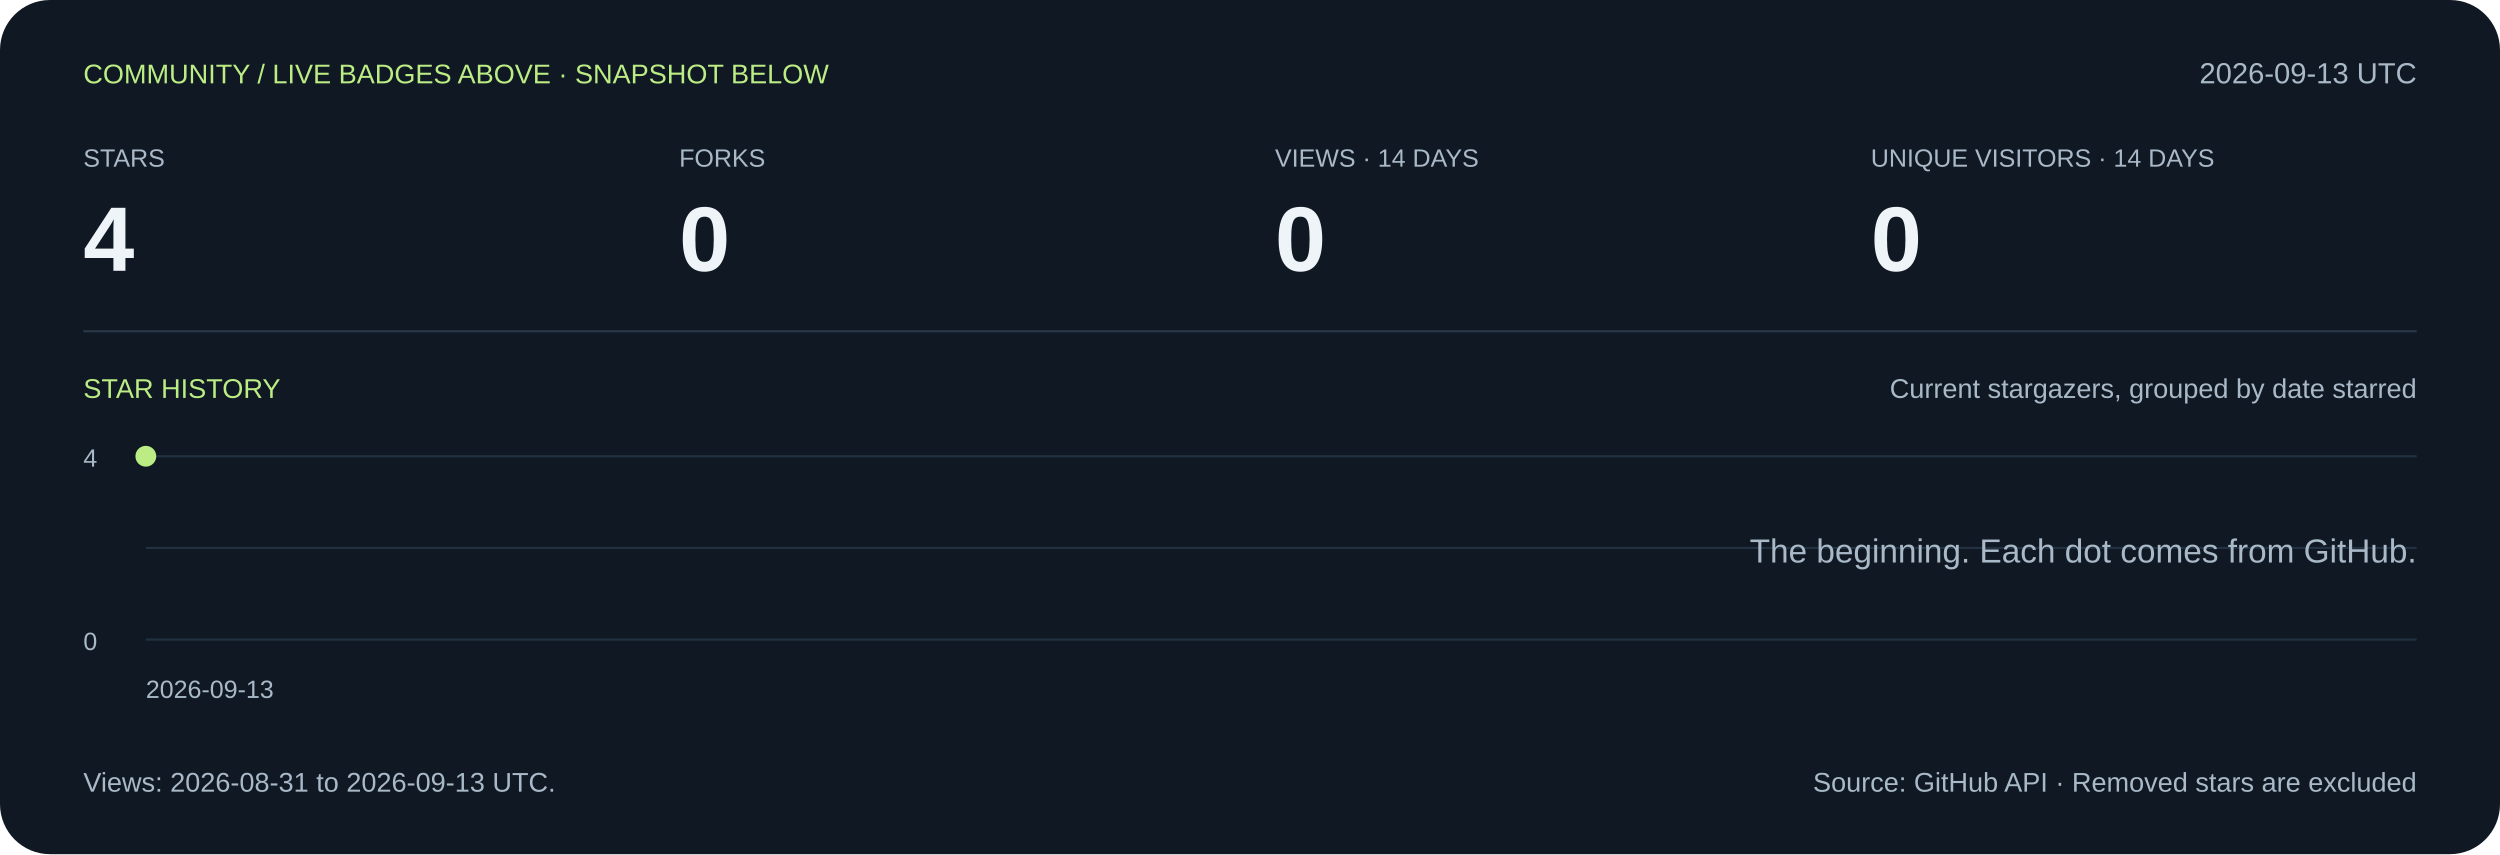
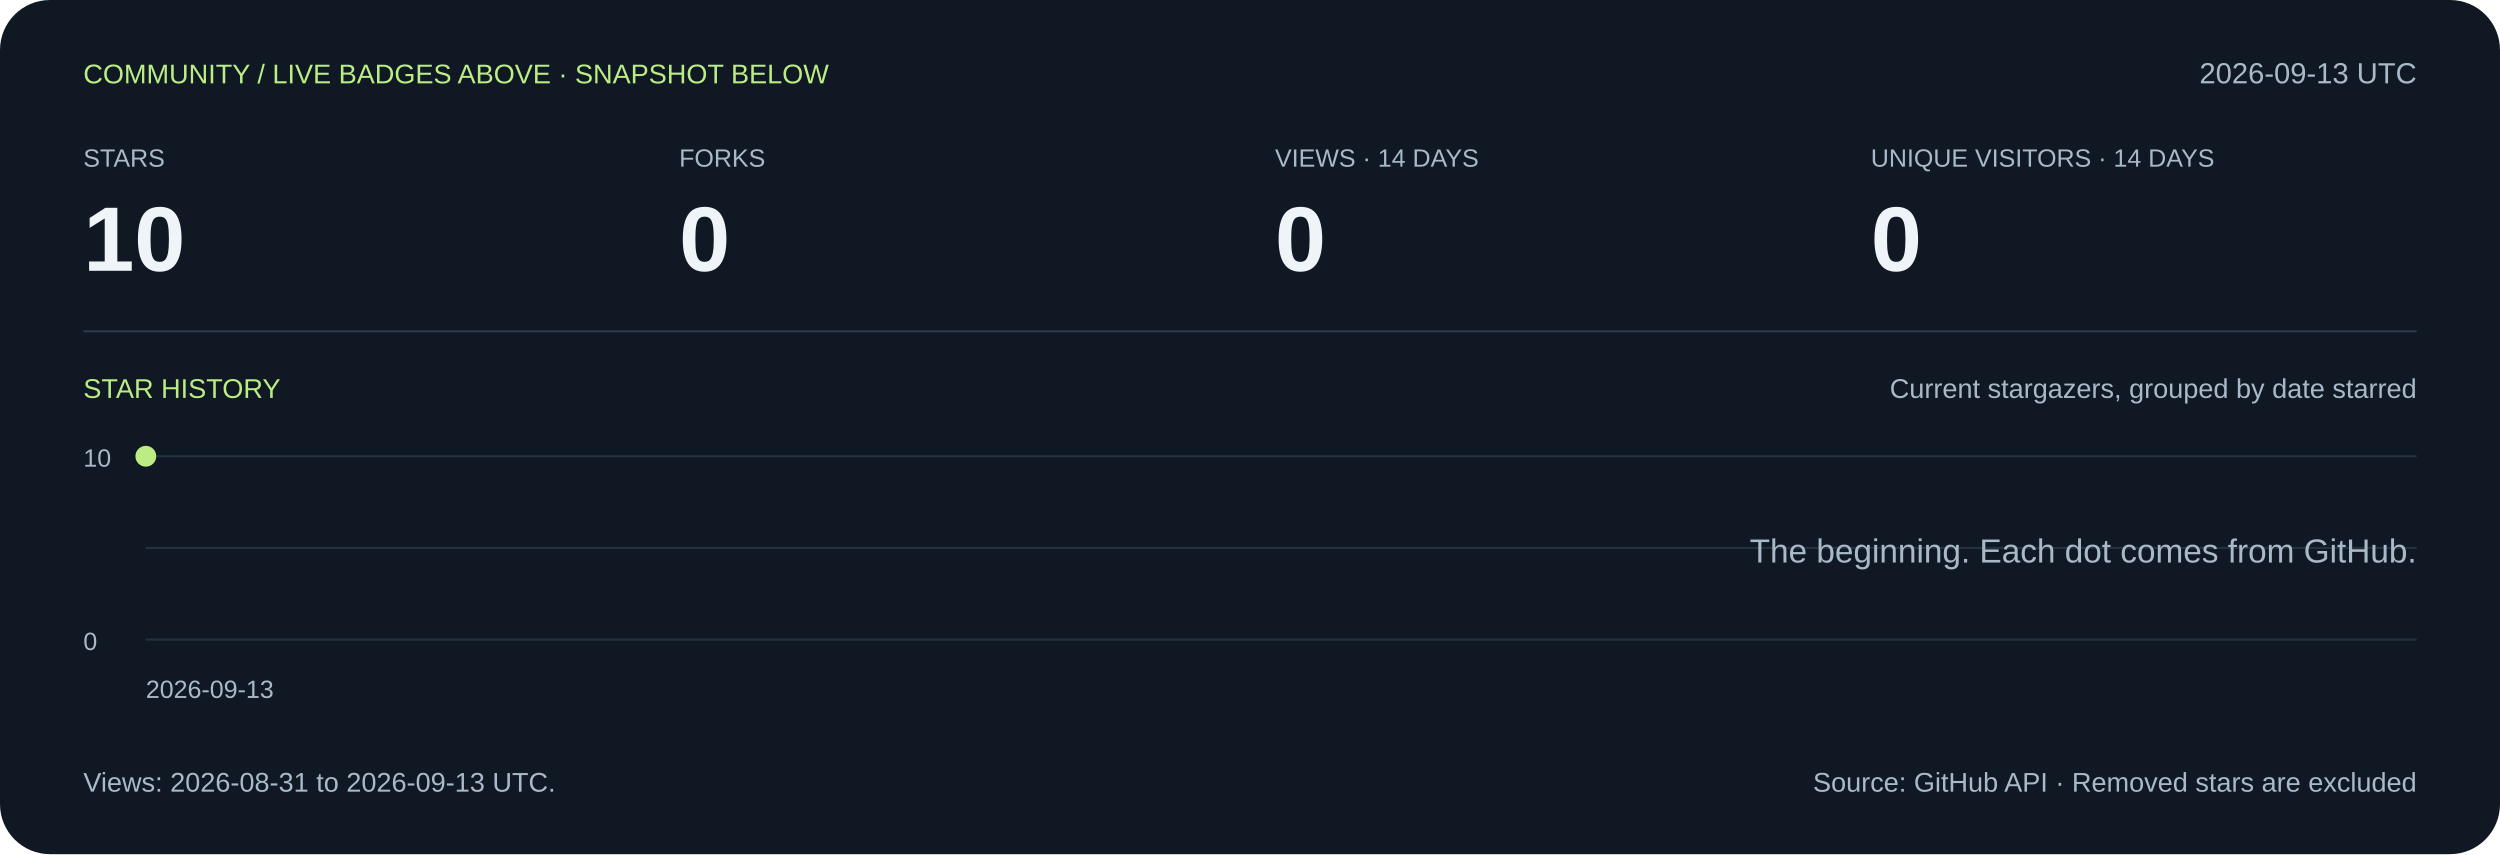
<svg xmlns="http://www.w3.org/2000/svg" width="1200" height="410" viewBox="0 0 1200 410" role="img" aria-labelledby="title desc">
  <rect width="1200" height="410" rx="24" fill="#101923" />
  <g font-family="Arial,Helvetica,sans-serif">
    <text x="40" y="40" font-size="13" fill="#bced85">COMMUNITY / LIVE BADGES ABOVE · SNAPSHOT BELOW</text>
    <text x="1160" y="40" font-size="14" fill="#a9b9c8" text-anchor="end">2026-09-13 UTC</text>
    <text x="40" y="80" font-size="12" fill="#a9b9c8">STARS</text>
-     <text x="40" y="130" font-size="44" fill="#eef4f8" font-weight="700">4</text>
+     <text x="40" y="130" font-size="44" fill="#eef4f8" font-weight="700">10</text>
    <text x="326" y="80" font-size="12" fill="#a9b9c8">FORKS</text>
    <text x="326" y="130" font-size="44" fill="#eef4f8" font-weight="700">0</text>
    <text x="612" y="80" font-size="12" fill="#a9b9c8">VIEWS · 14 DAYS</text>
    <text x="612" y="130" font-size="44" fill="#eef4f8" font-weight="700">0</text>
    <text x="898" y="80" font-size="12" fill="#a9b9c8">UNIQUE VISITORS · 14 DAYS</text>
    <text x="898" y="130" font-size="44" fill="#eef4f8" font-weight="700">0</text>
    <path d="M40 159H1160" stroke="#2a3949" />
    <text x="40" y="191" font-size="13" fill="#bced85">STAR HISTORY</text>
    <text x="1160" y="191" font-size="13" fill="#a9b9c8" text-anchor="end">Current stargazers, grouped by date starred</text>
    <path d="M70 307H1160" stroke="#223140" />
    <path d="M70 263.0H1160" stroke="#223140" />
    <path d="M70 219H1160" stroke="#223140" />
-     <text x="40" y="224" font-size="12" fill="#a9b9c8">4</text>
+     <text x="40" y="224" font-size="12" fill="#a9b9c8">10</text>
    <text x="40" y="312" font-size="12" fill="#a9b9c8">0</text>
    <circle cx="70.0" cy="219.0" r="5" fill="#bced85" />
    <text x="1160" y="270" font-size="16" fill="#a9b9c8" text-anchor="end">The beginning. Each dot comes from GitHub.</text>
    <text x="70" y="335" font-size="12" fill="#a9b9c8">2026-09-13</text>
    <text x="40" y="380" font-size="13" fill="#a9b9c8">Views: 2026-08-31 to 2026-09-13 UTC.</text>
    <text x="1160" y="380" font-size="13" fill="#a9b9c8" text-anchor="end">Source: GitHub API · Removed stars are excluded</text>
  </g>
</svg>
